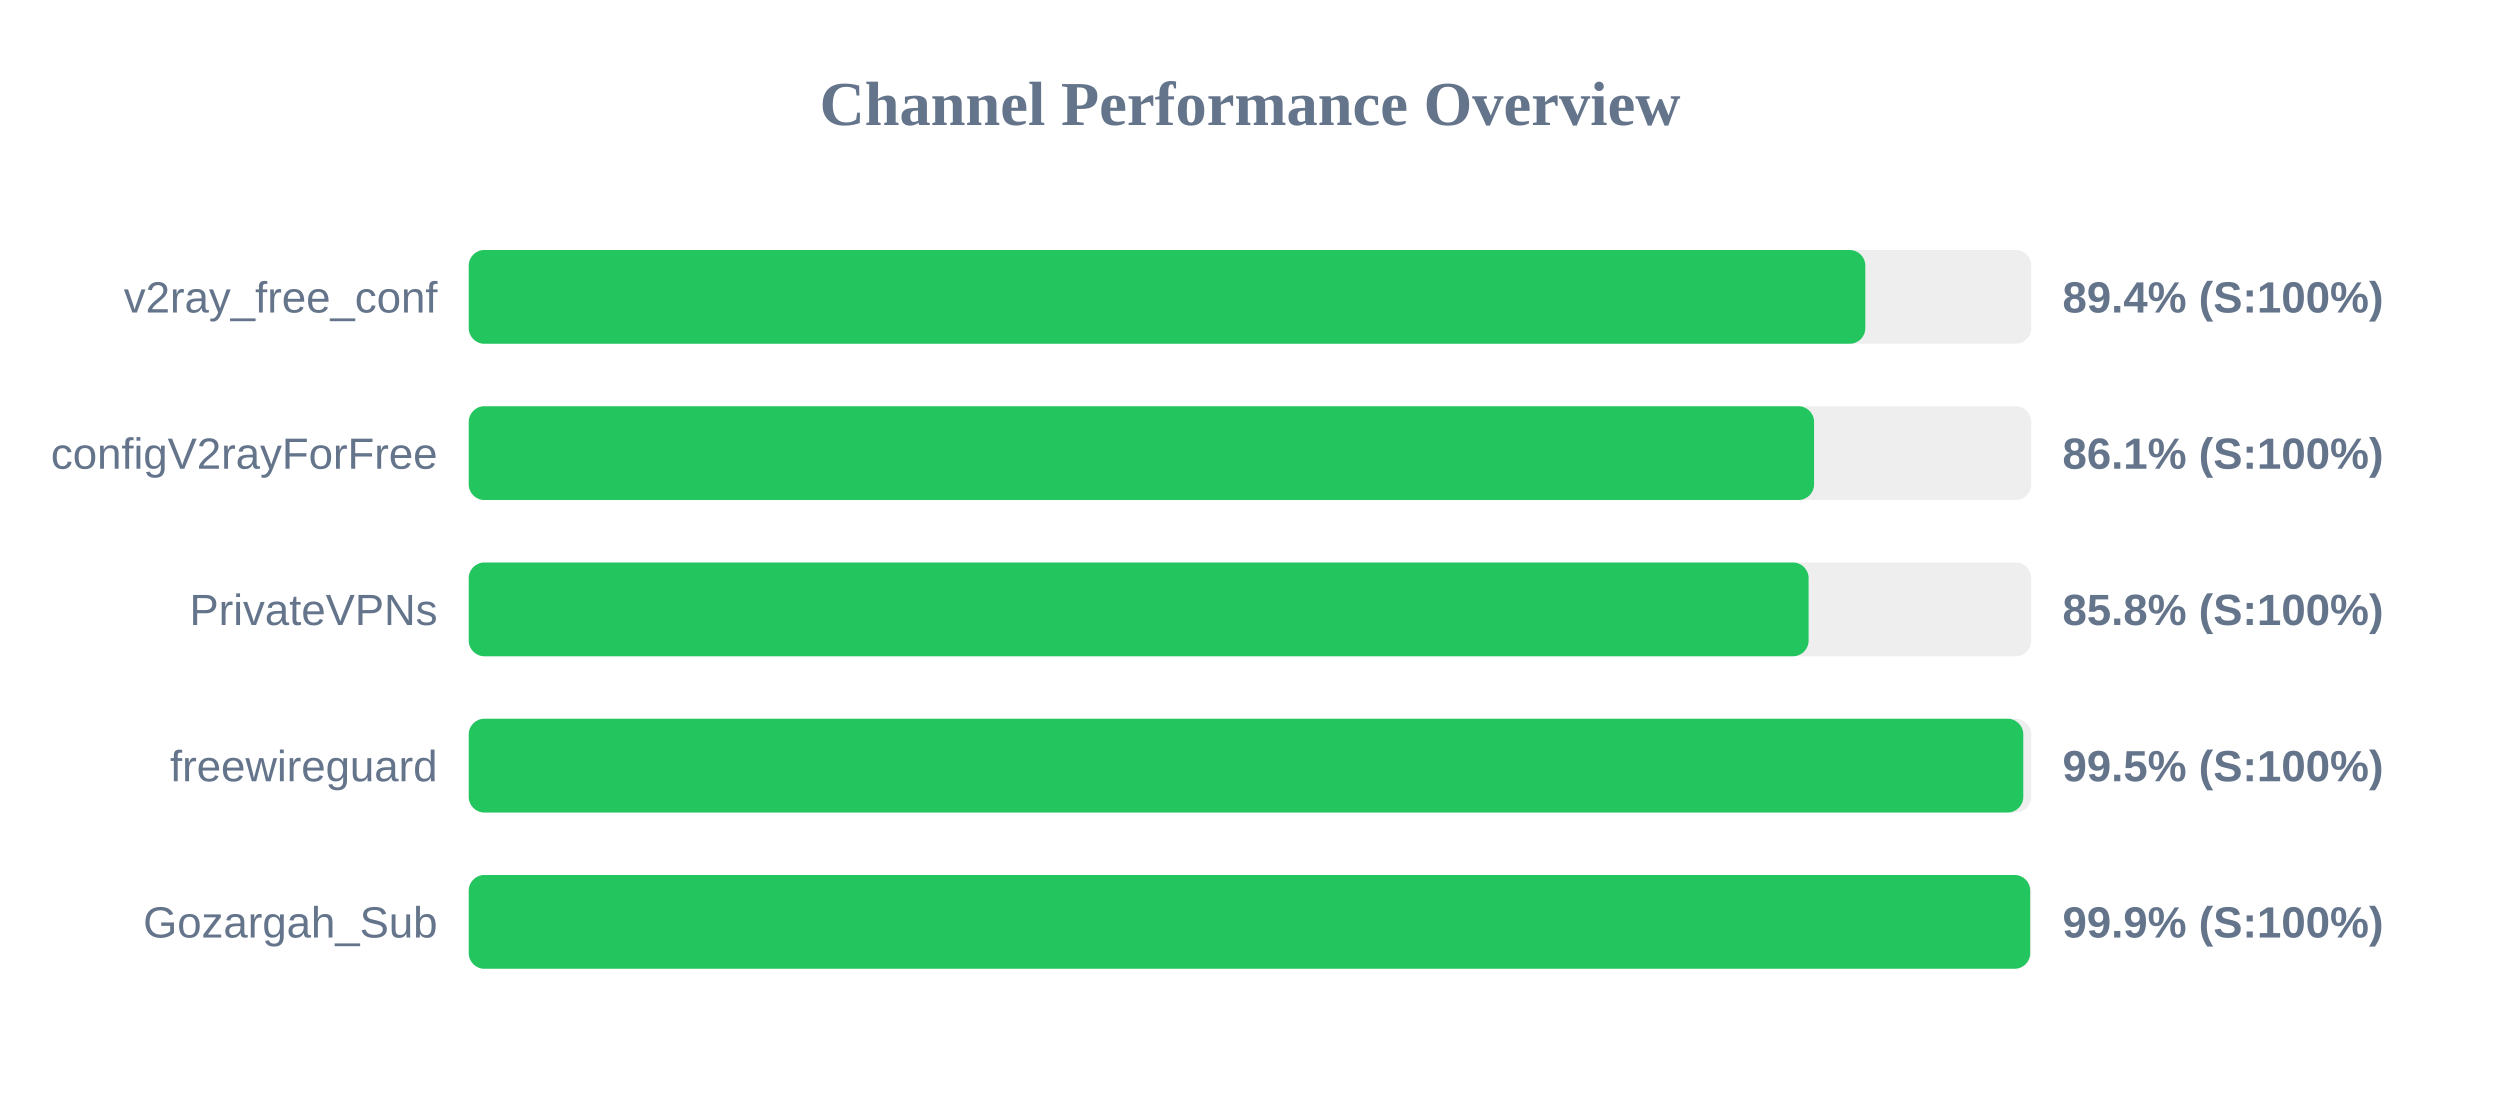
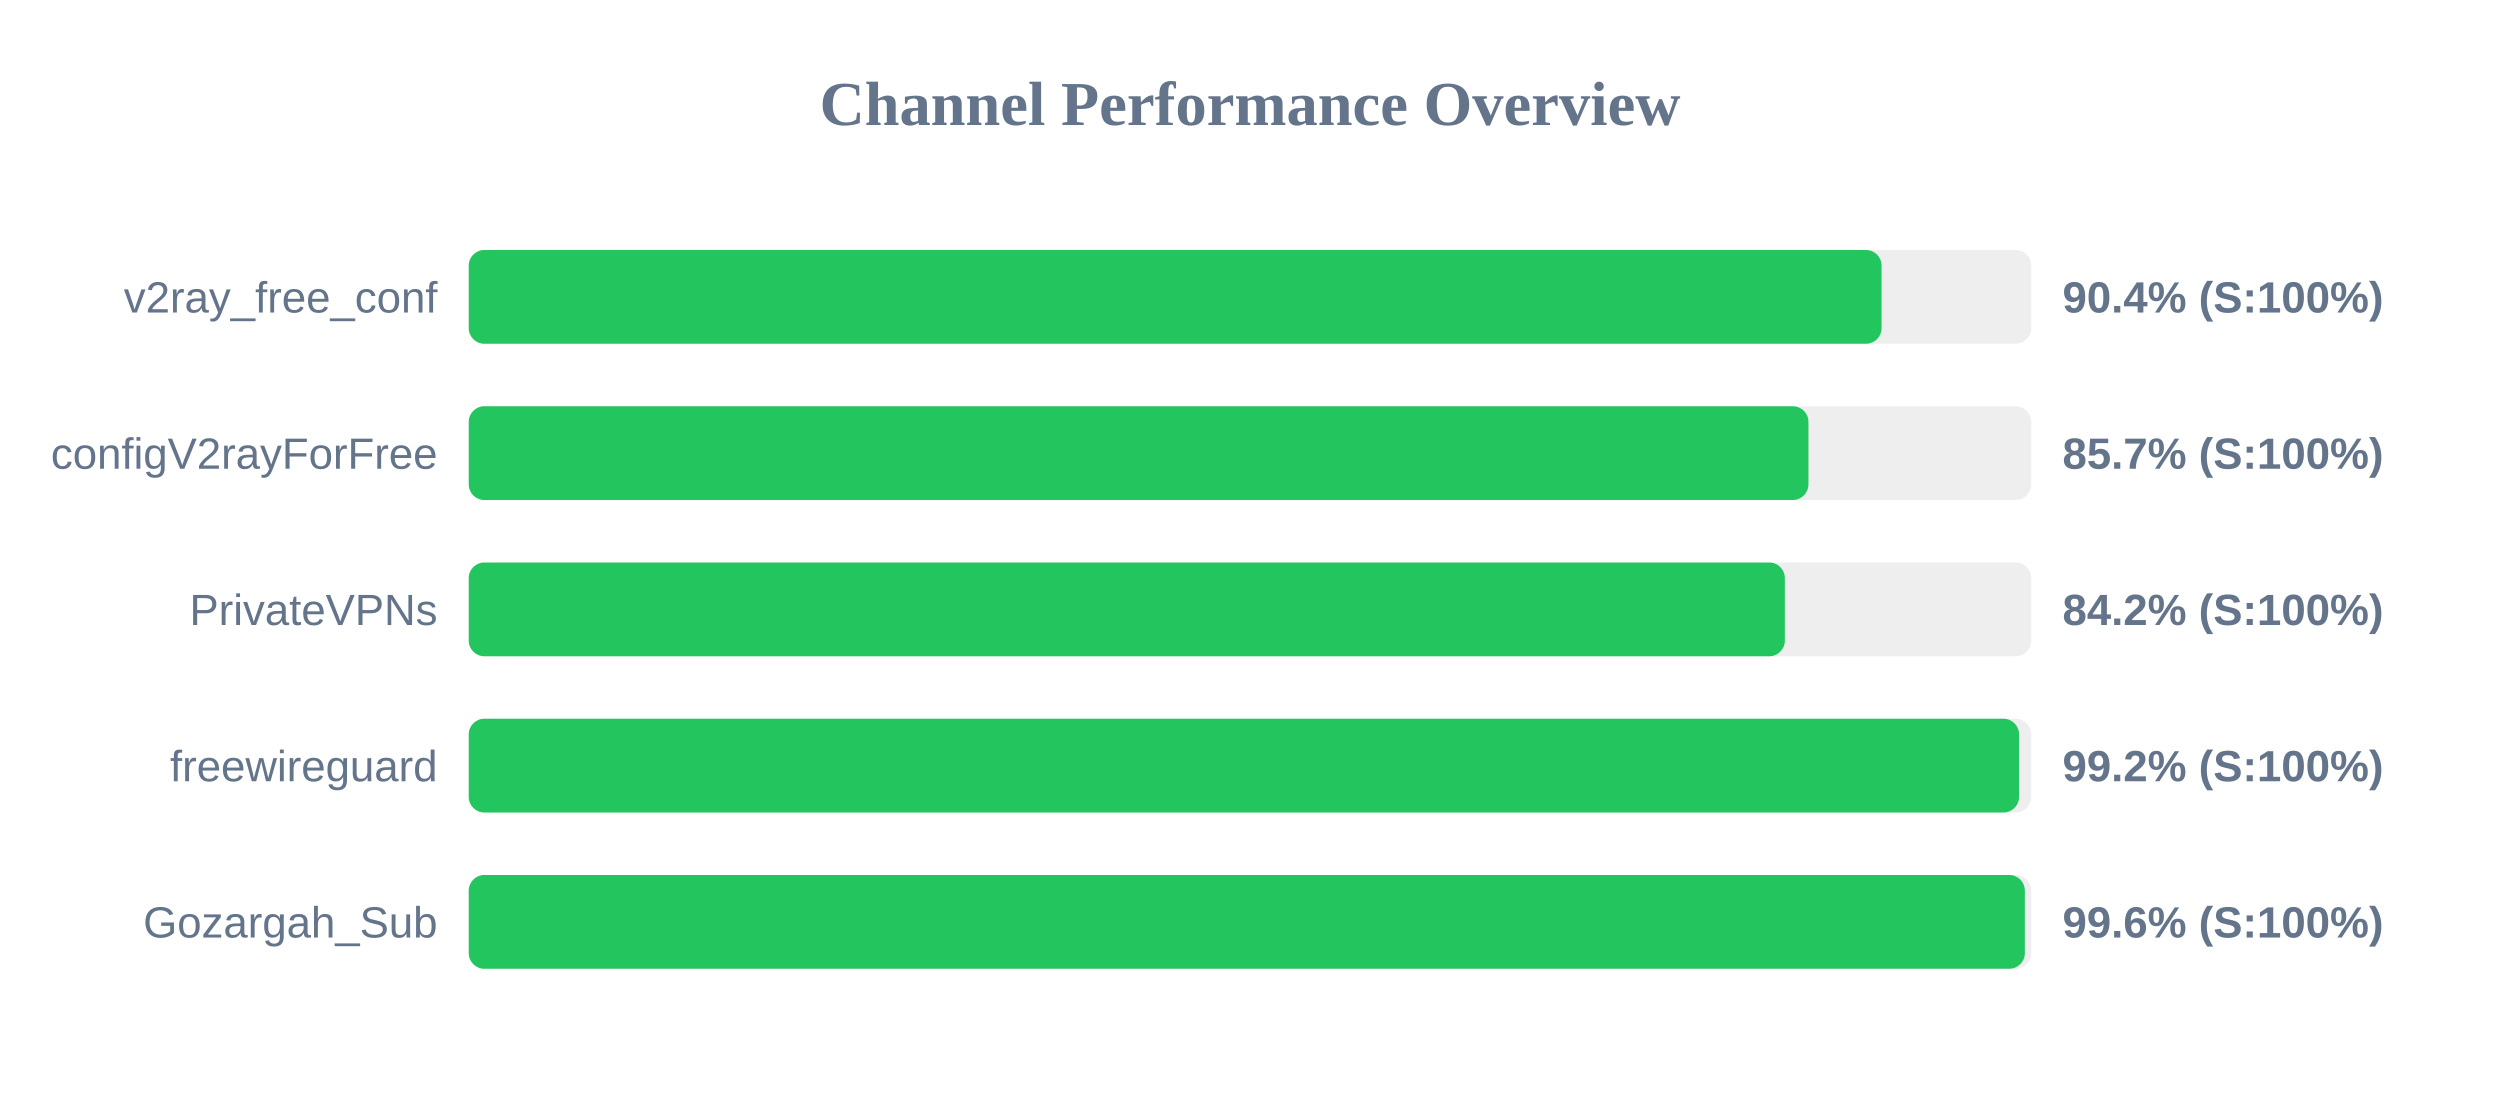
<svg xmlns="http://www.w3.org/2000/svg" width="800" height="350" version="1.1">
  <style>
        .row { font: 14px Arial; fill: #64748b; }
        .score { font: bold 14px Arial; fill: #64748b; }
    </style>
  <text x="400" y="40" text-anchor="middle" font-size="20px" font-weight="bold" fill="#64748b">Channel Performance Overview</text>
  <rect x="150" y="80" width="500" height="30" fill="#eee" rx="5" />
-   <rect x="150" y="80" width="446.9" height="30" fill="#22c55e" rx="5" />
+   <rect x="150" y="80" width="452.1" height="30" fill="#22c55e" rx="5" />
  <text x="140" y="100" text-anchor="end" class="row">v2ray_free_conf</text>
-   <text x="660" y="100" text-anchor="start" class="score">89.4% (S:100%)</text>
+   <text x="660" y="100" text-anchor="start" class="score">90.4% (S:100%)</text>
  <rect x="150" y="130" width="500" height="30" fill="#eee" rx="5" />
-   <rect x="150" y="130" width="430.5" height="30" fill="#22c55e" rx="5" />
+   <rect x="150" y="130" width="428.7" height="30" fill="#22c55e" rx="5" />
  <text x="140" y="150" text-anchor="end" class="row">configV2rayForFree</text>
-   <text x="660" y="150" text-anchor="start" class="score">86.1% (S:100%)</text>
+   <text x="660" y="150" text-anchor="start" class="score">85.7% (S:100%)</text>
  <rect x="150" y="180" width="500" height="30" fill="#eee" rx="5" />
-   <rect x="150" y="180" width="428.75" height="30" fill="#22c55e" rx="5" />
+   <rect x="150" y="180" width="421.15" height="30" fill="#22c55e" rx="5" />
  <text x="140" y="200" text-anchor="end" class="row">PrivateVPNs</text>
-   <text x="660" y="200" text-anchor="start" class="score">85.8% (S:100%)</text>
+   <text x="660" y="200" text-anchor="start" class="score">84.2% (S:100%)</text>
  <rect x="150" y="230" width="500" height="30" fill="#eee" rx="5" />
-   <rect x="150" y="230" width="497.45" height="30" fill="#22c55e" rx="5" />
+   <rect x="150" y="230" width="496.1" height="30" fill="#22c55e" rx="5" />
  <text x="140" y="250" text-anchor="end" class="row">freewireguard</text>
-   <text x="660" y="250" text-anchor="start" class="score">99.5% (S:100%)</text>
+   <text x="660" y="250" text-anchor="start" class="score">99.2% (S:100%)</text>
  <rect x="150" y="280" width="500" height="30" fill="#eee" rx="5" />
-   <rect x="150" y="280" width="499.65" height="30" fill="#22c55e" rx="5" />
+   <rect x="150" y="280" width="497.95" height="30" fill="#22c55e" rx="5" />
  <text x="140" y="300" text-anchor="end" class="row">Gozargah_Sub</text>
-   <text x="660" y="300" text-anchor="start" class="score">99.9% (S:100%)</text>
+   <text x="660" y="300" text-anchor="start" class="score">99.6% (S:100%)</text>
</svg>
